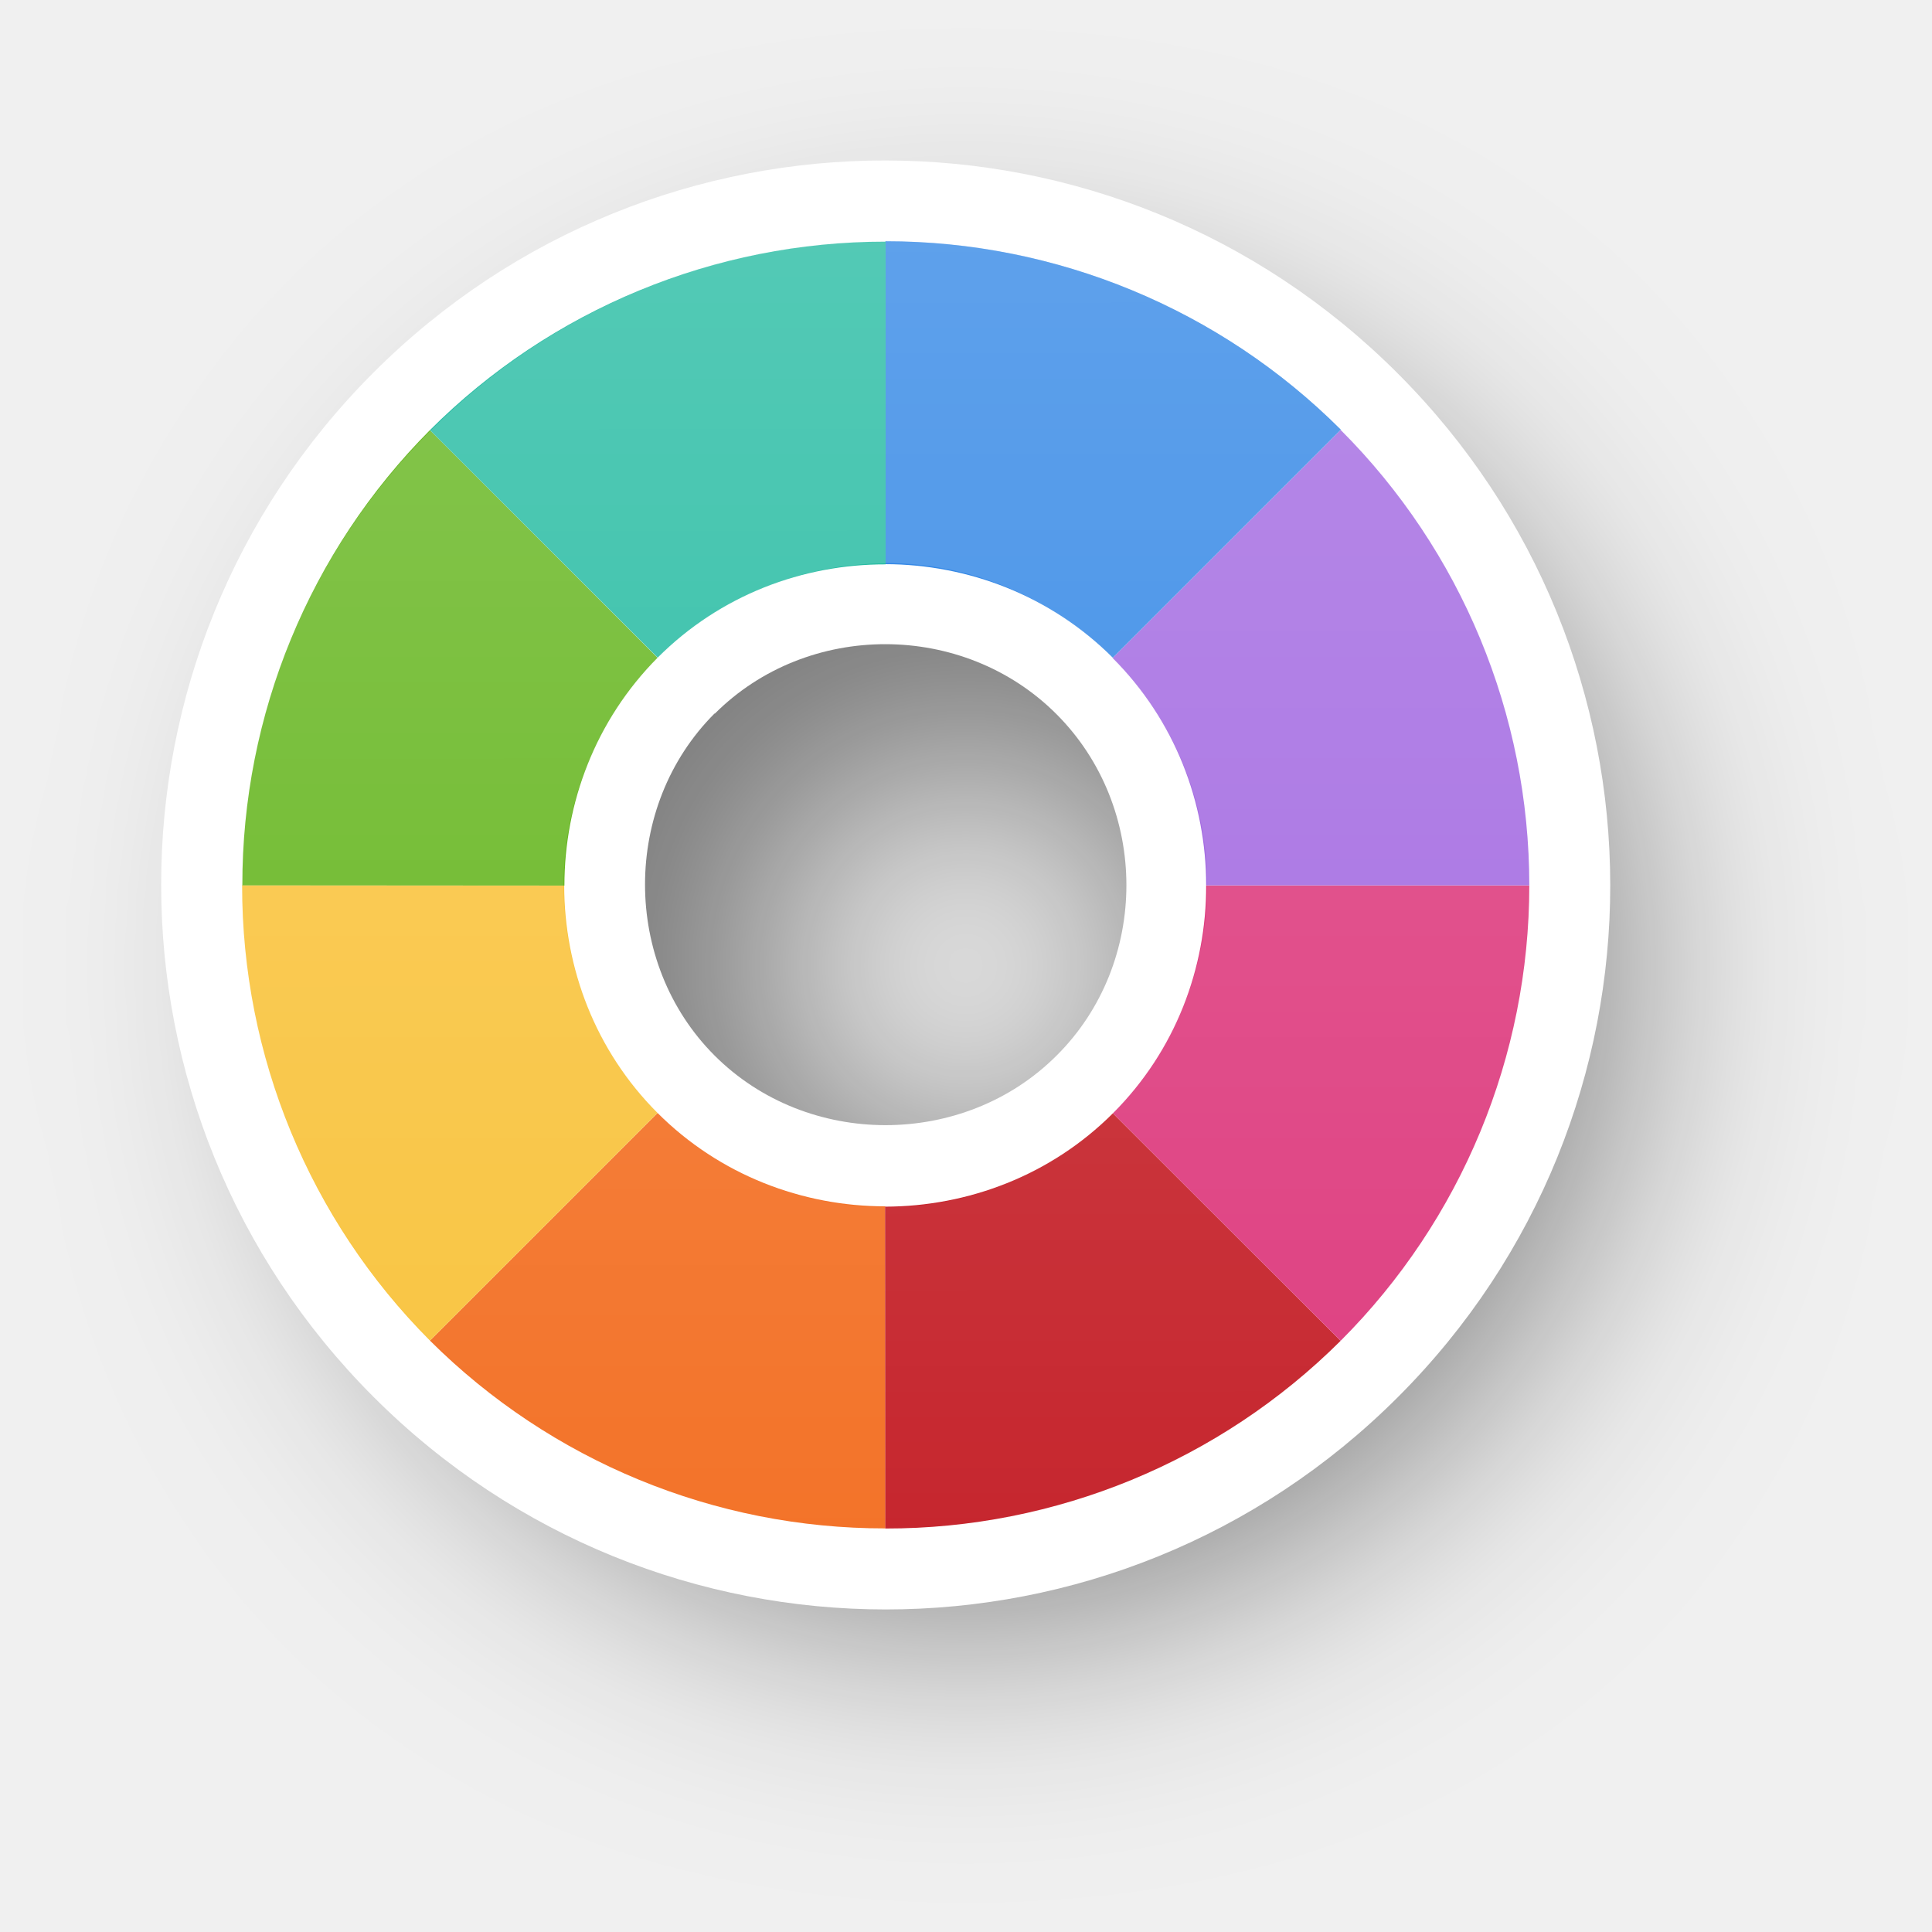
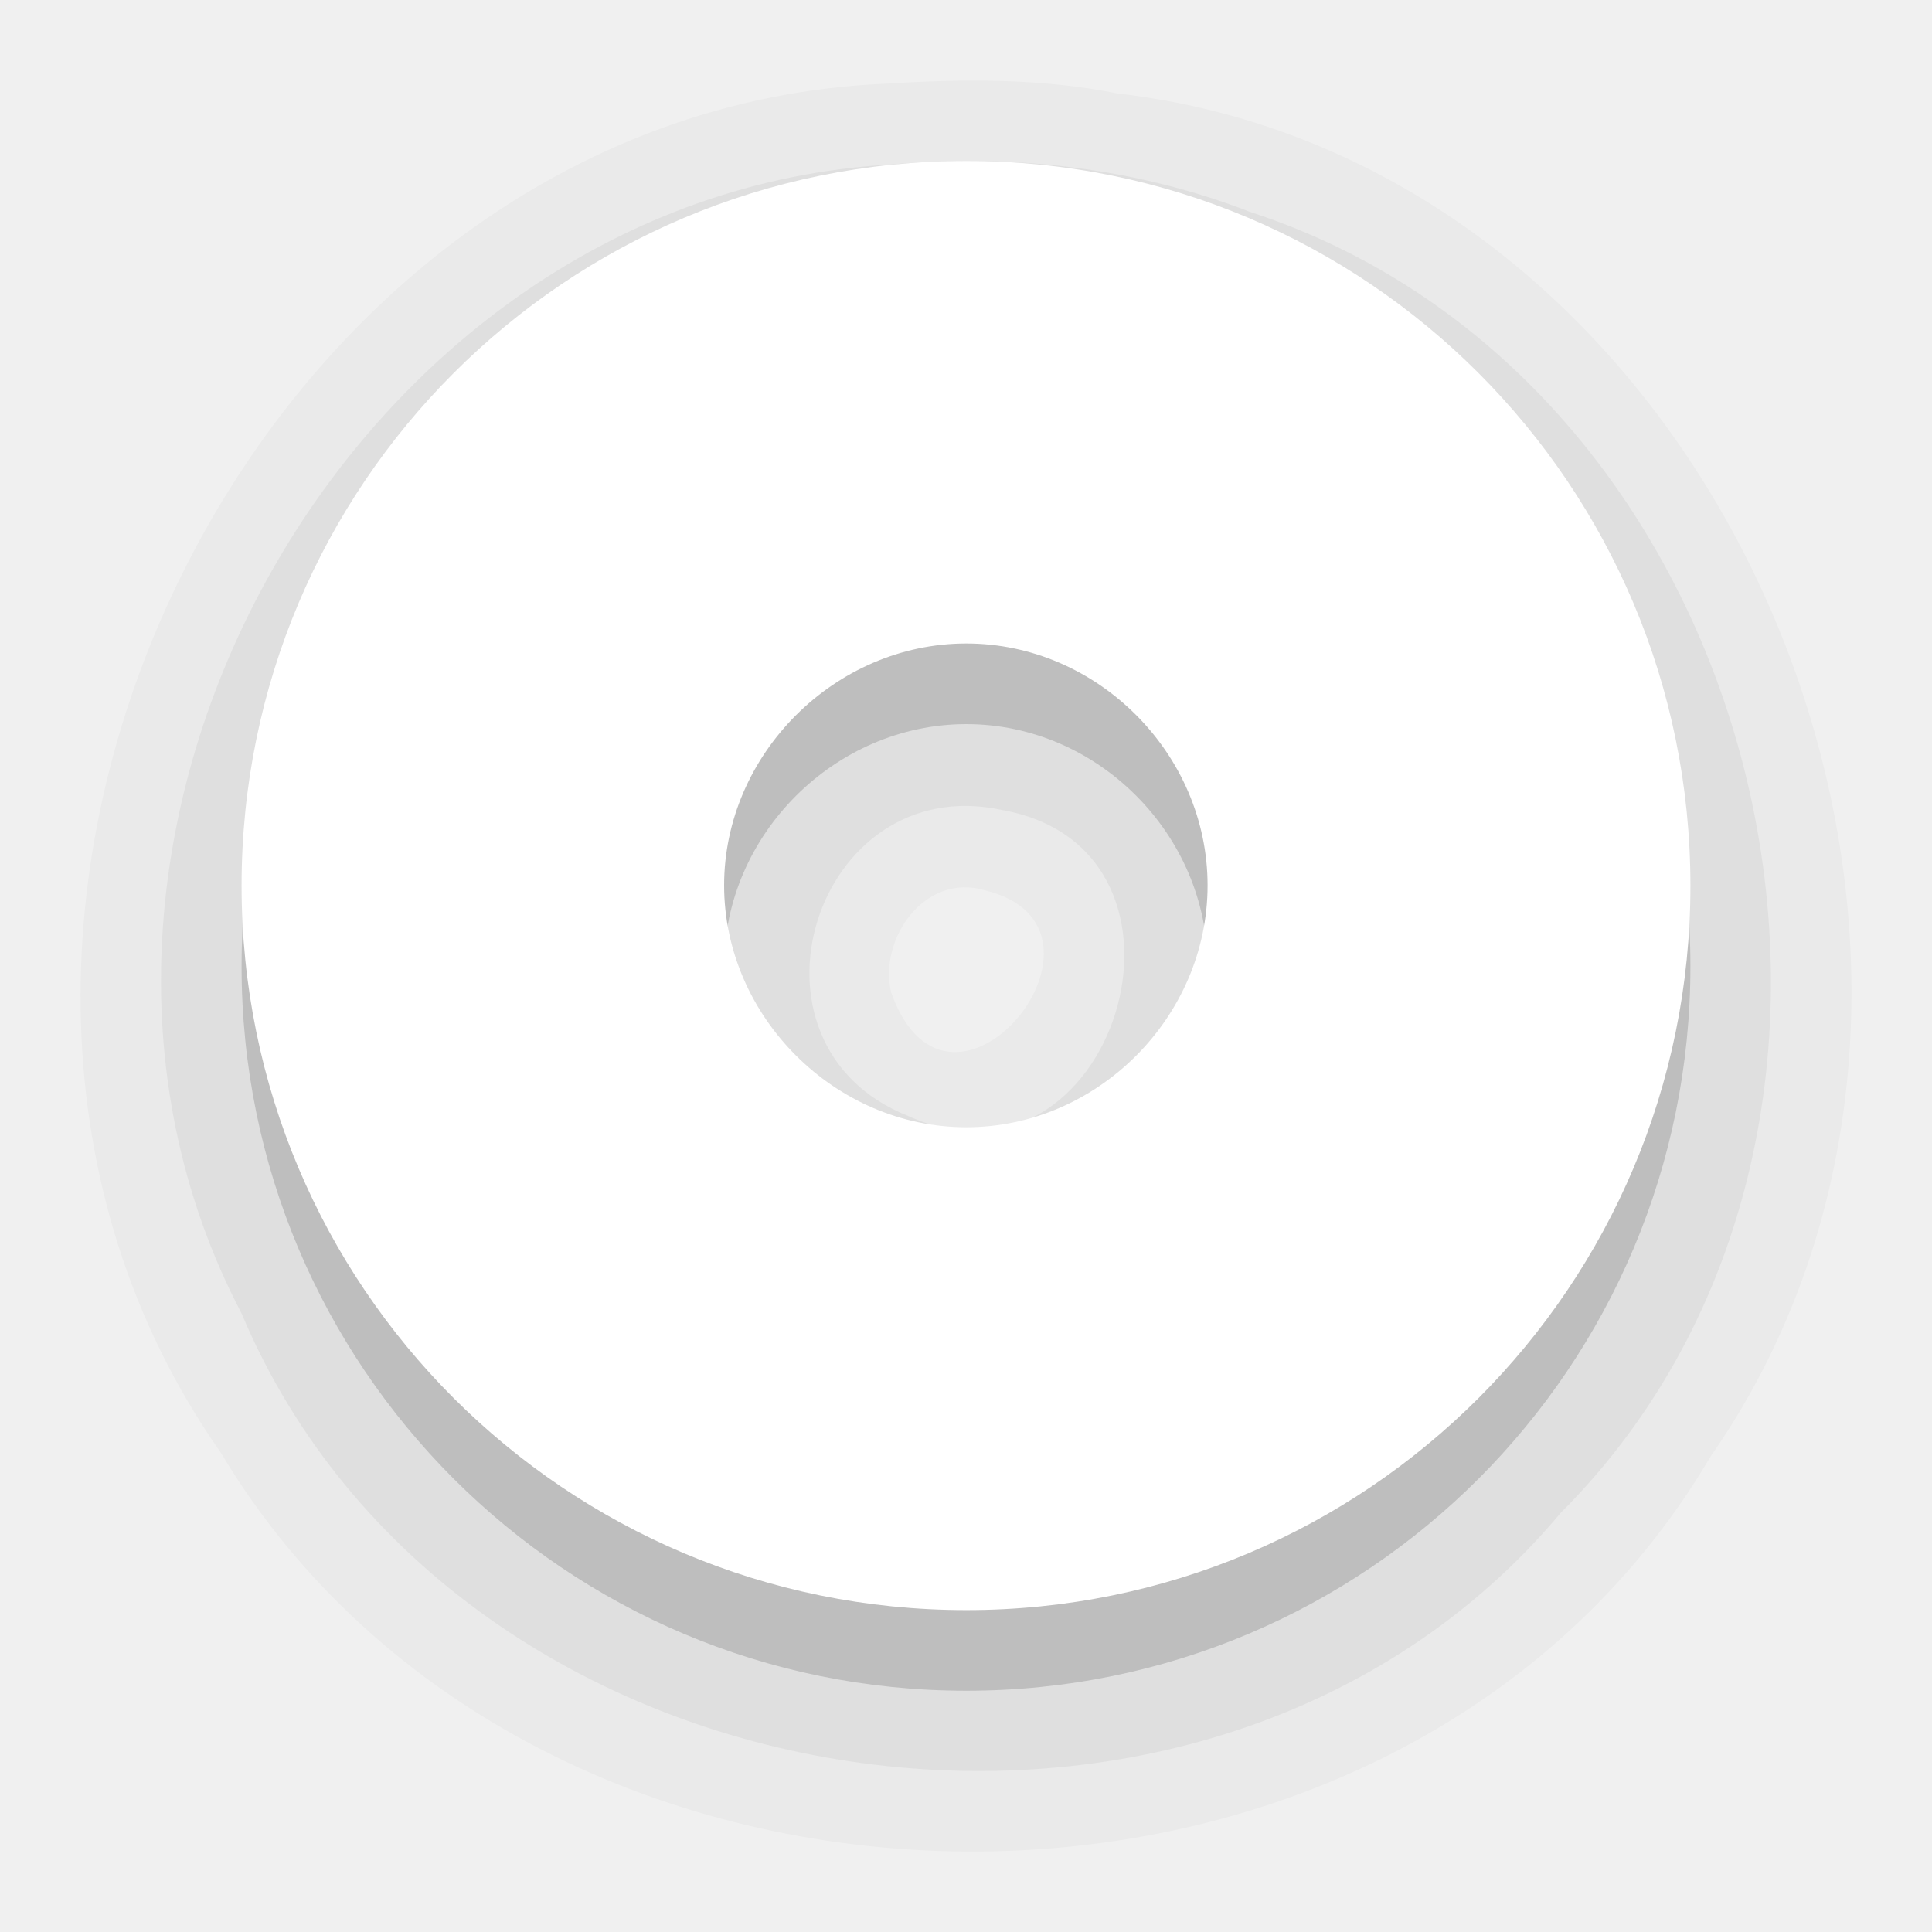
- <svg xmlns="http://www.w3.org/2000/svg" xmlns:xlink="http://www.w3.org/1999/xlink" width="24" height="24" viewBox="0 0 6.35 6.35" version="1.1" id="svg1">
+ <svg xmlns="http://www.w3.org/2000/svg" xmlns:xlink="http://www.w3.org/1999/xlink" width="24" height="24" viewBox="0 0 6.35 6.35" version="1.1" id="svg1" xml:space="preserve">
  <defs id="defs1">
    <linearGradient id="linearGradient341">
      <stop style="stop-color:#ffffff;stop-opacity:1;" offset="0" id="stop341" />
      <stop style="stop-color:#ffffff;stop-opacity:0;" offset="1" id="stop342" />
    </linearGradient>
-     <filter style="color-interpolation-filters:sRGB" id="filter29-8-1-6-4-9-1-9-4" x="-0.235" y="-0.234" width="1.469" height="1.469">
-       <feGaussianBlur stdDeviation="0.465" id="feGaussianBlur29-0-6-8-8-4-0-5-5" />
+     <linearGradient xlink:href="#linearGradient341" id="linearGradient342-7" x1="-140.798" y1="46.486" x2="-140.797" y2="50.719" gradientUnits="userSpaceOnUse" gradientTransform="translate(143.9742,-45.69256)" />
+     <filter style="color-interpolation-filters:sRGB" id="filter30" x="-0.172" y="-0.258" width="1.344" height="1.515">
+       <feGaussianBlur stdDeviation="0.227" id="feGaussianBlur30" />
    </filter>
-     <linearGradient xlink:href="#linearGradient341" id="linearGradient105" gradientUnits="userSpaceOnUse" gradientTransform="translate(5.624543,16.22915)" x1="-140.798" y1="46.486" x2="-140.797" y2="50.719" />
+     <filter style="color-interpolation-filters:sRGB" id="filter31" x="-0.186" y="-0.258" width="1.373" height="1.515">
+       <feGaussianBlur stdDeviation="0.227" id="feGaussianBlur31" />
+     </filter>
+     <filter style="color-interpolation-filters:sRGB" id="filter32" x="-0.258" y="-0.144" width="1.515" height="1.288">
+       <feGaussianBlur stdDeviation="0.227" id="feGaussianBlur32" />
+     </filter>
+     <filter style="color-interpolation-filters:sRGB" id="filter33" x="-0.258" y="-0.364" width="1.515" height="1.729">
+       <feGaussianBlur stdDeviation="0.227" id="feGaussianBlur33" />
+     </filter>
+     <filter style="color-interpolation-filters:sRGB" id="filter34" x="-0.258" y="-0.364" width="1.515" height="1.729">
+       <feGaussianBlur stdDeviation="0.227" id="feGaussianBlur34" />
+     </filter>
+     <filter style="color-interpolation-filters:sRGB" id="filter35" x="-0.325" y="-0.258" width="1.65" height="1.515">
+       <feGaussianBlur stdDeviation="0.227" id="feGaussianBlur35" />
+     </filter>
+     <filter style="color-interpolation-filters:sRGB" id="filter36" x="-0.258" y="-0.364" width="1.515" height="1.729">
+       <feGaussianBlur stdDeviation="0.227" id="feGaussianBlur36" />
+     </filter>
+     <filter style="color-interpolation-filters:sRGB" id="filter37" x="-0.325" y="-0.26" width="1.65" height="1.52">
+       <feGaussianBlur stdDeviation="0.227" id="feGaussianBlur37" />
+     </filter>
+     <mask maskUnits="userSpaceOnUse" id="mask37">
+       <path id="path37" style="font-variation-settings:normal;opacity:1;vector-effect:none;fill:#f9f9f9;fill-opacity:1;stroke:none;stroke-width:1.27;stroke-linecap:butt;stroke-linejoin:miter;stroke-miterlimit:4;stroke-dasharray:none;stroke-dashoffset:0;stroke-opacity:1;-inkscape-stroke:none;paint-order:stroke markers fill" d="M -6.952,0.793 A 2.117,2.117 0 0 0 -9.068,2.91 2.117,2.117 0 0 0 -6.952,5.027 2.117,2.117 0 0 0 -4.835,2.91 2.117,2.117 0 0 0 -6.952,0.793 Z m 0,1.058 a 1.058,1.058 0 0 1 1.058,1.058 1.058,1.058 0 0 1 -1.058,1.058 1.058,1.058 0 0 1 -1.058,-1.058 1.058,1.058 0 0 1 1.058,-1.058 z" />
+     </mask>
  </defs>
-   <g id="layer1" transform="translate(138.084,-61.92247)">
-     <path id="path29-0-33-9-7-7-9-0-9" style="opacity:0.5;fill:#000000;fill-opacity:1;stroke:none;stroke-width:1.27;paint-order:stroke markers fill;filter:url(#filter29-8-1-6-4-9-1-9-4)" d="m -140.268,46.752 c -1.317,0 -2.381,1.065 -2.381,2.381 0,1.317 1.064,2.381 2.381,2.381 1.317,0 2.379,-1.064 2.379,-2.381 0,-1.316 -1.062,-2.381 -2.379,-2.381 z m 0,1.586 c 0.431,0 0.793,0.362 0.793,0.795 0,0.433 -0.361,0.795 -0.793,0.795 -0.431,0 -0.795,-0.363 -0.795,-0.795 0,-0.431 0.364,-0.795 0.795,-0.795 z" transform="matrix(0.8893578,0,0,0.8893578,-10.16114,21.39874)" />
-     <g id="g99-9-9" transform="rotate(135,-137.2777,59.75286)">
-       <path id="circle2-5-2-3-3-9-3-4-7-9-9" style="fill:#ffffff;fill-opacity:1;stroke:none;stroke-width:1.27;paint-order:stroke markers fill" d="m -135.176,57.055 c 1.317,10e-6 2.381,-1.065 2.381,-2.381 0,-1.317 -1.064,-2.381 -2.381,-2.381 -1.317,9e-6 -2.379,1.065 -2.378,2.381 -1e-5,1.316 1.062,2.381 2.379,2.381 z m 0,-1.586 c -0.431,-1e-6 -0.793,-0.362 -0.793,-0.795 0,-0.433 0.361,-0.795 0.793,-0.794 0.431,-4e-6 0.795,0.363 0.795,0.795 1e-5,0.431 -0.364,0.795 -0.795,0.795 z" />
-       <path id="path2-3-9-4-7-6-7-1-13-1-4" style="fill:#f37329;fill-opacity:1;stroke:none;stroke-width:1.27;paint-order:stroke markers fill" d="m -133.679,53.179 -0.748,0.749 c 0.192,0.192 0.312,0.457 0.312,0.746 l 1.058,6e-6 a 2.117,2.117 0 0 0 -0.622,-1.495 z" />
-       <path id="path7-5-1-92-9-0-1-2-1-3-9" style="fill:#c6262e;fill-opacity:1;stroke:none;stroke-width:1.27;paint-order:stroke markers fill" d="m -134.427,53.928 c 9e-5,8.5e-5 4.3e-4,-9.2e-5 5.2e-4,10e-7 l 0.748,-0.749 a 2.117,2.117 0 0 0 -1.494,-0.622 2.117,2.117 0 0 0 -5.1e-4,0 l 5.1e-4,1.058 c 0.289,1.42e-4 0.553,0.12 0.746,0.312 z" />
-       <path id="path6-6-2-7-8-6-2-21-2-4-8" style="fill:#de3e80;fill-opacity:1;stroke:none;stroke-width:1.27;paint-order:stroke markers fill" d="m -135.919,53.928 c 0.192,-0.193 0.456,-0.313 0.746,-0.313 h 5.1e-4 l -5.1e-4,-1.058 a 2.117,2.117 0 0 0 -1.497,0.62 z" />
-       <path id="path19-2-7-4-6-4-2-6-0-5-1" style="fill:#a56de2;fill-opacity:1;stroke:none;stroke-width:1.27;paint-order:stroke markers fill" d="m -135.919,53.928 -0.751,-0.751 a 2.117,2.117 0 0 0 -0.62,1.497 l 1.06,5e-6 c 0,-0.29 0.119,-0.554 0.311,-0.746 z" />
-       <path id="path3-9-0-2-7-9-1-2-6-8-6" style="fill:#f9c440;fill-opacity:1;stroke:none;stroke-width:1.27;paint-order:stroke markers fill" d="m -134.427,55.42 0.748,0.749 a 2.117,2.117 0 0 0 0.622,-1.495 l -1.058,1e-6 c 0,0.289 -0.12,0.554 -0.312,0.746 z" />
-       <path id="path18-1-9-5-0-9-5-0-87-57-3" style="fill:#68b723;fill-opacity:1;stroke:none;stroke-width:1.27;paint-order:stroke markers fill" d="m -135.173,56.79 a 2.117,2.117 0 0 0 1.494,-0.622 l -0.748,-0.749 c -0.192,0.192 -0.457,0.312 -0.746,0.313 z" />
-       <path id="path4-2-3-2-4-0-0-2-4-3-9" style="fill:#3689e6;fill-opacity:1;stroke:none;stroke-width:1.27;paint-order:stroke markers fill" d="m -136.67,56.17 0.75,-0.75 c -0.191,-0.192 -0.311,-0.456 -0.311,-0.746 l -1.06,-4e-6 a 2.117,2.117 0 0 0 0.62,1.496 z" />
-       <path id="path17-7-6-44-8-8-9-2-9-3-3" style="fill:#28bca3;fill-opacity:1;stroke:none;stroke-width:1.27;paint-order:stroke markers fill" d="m -135.173,56.79 -5.3e-4,-1.058 -5.1e-4,-6e-6 c -0.29,10e-7 -0.554,-0.12 -0.746,-0.313 l -0.75,0.75 a 2.117,2.117 0 0 0 1.497,0.621 2.117,2.117 0 0 0 5.3e-4,0 z" />
-     </g>
-     <path id="path334-0-3-4-9-0-9-2-8-34" style="opacity:0.2;fill:url(#linearGradient105);fill-opacity:1;stroke:none;stroke-width:1.27;paint-order:stroke markers fill" d="m -135.174,62.715 a 2.117,2.117 0 0 0 -1.494,0.622 2.117,2.117 0 0 0 -0.622,1.495 2.117,2.117 0 0 0 0.622,1.495 2.117,2.117 0 0 0 1.494,0.622 2.117,2.117 0 0 0 5.2e-4,0 2.117,2.117 0 0 0 1.497,-0.62 2.117,2.117 0 0 0 0.62,-1.497 2.117,2.117 0 0 0 -0.62,-1.496 2.117,2.117 0 0 0 -1.497,-0.621 2.117,2.117 0 0 0 -5.1e-4,0 z m 5.1e-4,1.058 h 5.2e-4 c 0.29,0 0.554,0.12 0.746,0.313 0.191,0.192 0.311,0.456 0.311,0.746 0,0.29 -0.119,0.554 -0.311,0.746 -0.192,0.193 -0.456,0.313 -0.746,0.313 h -5.2e-4 c -0.289,-1.43e-4 -0.553,-0.12 -0.746,-0.312 h -5.1e-4 c -0.192,-0.192 -0.312,-0.457 -0.312,-0.746 0,-0.289 0.12,-0.554 0.312,-0.746 0.192,-0.192 0.457,-0.312 0.746,-0.313 z" />
+   <path id="circle2-5-2-4-6-4-9" style="font-variation-settings:normal;opacity:0.025;vector-effect:none;fill:#000000;fill-opacity:1;stroke:none;stroke-width:1.058;stroke-linecap:round;stroke-linejoin:round;stroke-miterlimit:4;stroke-dasharray:none;stroke-dashoffset:0;stroke-opacity:1;-inkscape-stroke:none;paint-order:stroke markers fill;stop-color:#000000" d="M 2.912,0.275 C 0.824,0.363 -0.478,3.061 0.726,4.775 1.759,6.501 4.59,6.54 5.623,4.786 6.761,3.153 5.68,0.538 3.672,0.307 3.423,0.257 3.165,0.259 2.912,0.275 Z M 3.236,2.926 C 3.742,3.047 3.124,3.81 2.929,3.262 2.887,3.084 3.041,2.868 3.236,2.926 Z" />
+   <path id="circle2-5-2-4-6" style="font-variation-settings:normal;opacity:0.15;vector-effect:none;fill:#000000;fill-opacity:1;stroke:none;stroke-width:1.058;stroke-linecap:round;stroke-linejoin:round;stroke-miterlimit:4;stroke-dasharray:none;stroke-dashoffset:0;stroke-opacity:1;-inkscape-stroke:none;paint-order:stroke markers fill;stop-color:#000000;stop-opacity:1" d="m 3.176,0.794 c -1.317,0 -2.382,1.065 -2.382,2.382 0,1.317 1.065,2.381 2.382,2.381 1.317,0 2.38,-1.065 2.38,-2.381 0,-1.316 -1.063,-2.382 -2.38,-2.382 z m 0,1.586 c 0.432,0 0.793,0.363 0.793,0.795 0,0.433 -0.362,0.795 -0.793,0.795 -0.432,0 -0.796,-0.364 -0.796,-0.795 0,-0.431 0.364,-0.795 0.796,-0.795 z" />
+   <path id="circle2-5-2-4-6-4" style="font-variation-settings:normal;opacity:0.05;vector-effect:none;fill:#000000;fill-opacity:1;stroke:none;stroke-width:1.058;stroke-linecap:round;stroke-linejoin:round;stroke-miterlimit:4;stroke-dasharray:none;stroke-dashoffset:0;stroke-opacity:1;-inkscape-stroke:none;paint-order:stroke markers fill;stop-color:#000000;stop-opacity:1" d="M 2.924,0.541 C 1.163,0.642 -0.026,2.752 0.794,4.317 1.495,5.983 3.97,6.357 5.13,4.972 6.406,3.695 5.826,1.256 4.11,0.697 3.735,0.551 3.324,0.504 2.924,0.541 Z M 3.292,2.662 C 4.025,2.791 3.66,3.975 2.985,3.668 2.394,3.433 2.678,2.53 3.292,2.662 Z" />
+   <path id="circle2-5-2-4" style="font-variation-settings:normal;opacity:1;vector-effect:none;fill:#ffffff;fill-opacity:1;stroke:none;stroke-width:1.058;stroke-linecap:round;stroke-linejoin:round;stroke-miterlimit:4;stroke-dasharray:none;stroke-dashoffset:0;stroke-opacity:1;-inkscape-stroke:none;paint-order:stroke markers fill;stop-color:#000000;stop-opacity:1" d="m 3.176,0.529 c -1.317,0 -2.382,1.065 -2.382,2.382 0,1.317 1.065,2.381 2.382,2.381 1.317,0 2.38,-1.065 2.38,-2.381 0,-1.316 -1.063,-2.382 -2.38,-2.382 z m 0,1.586 c 0.432,0 0.793,0.363 0.793,0.795 0,0.433 -0.362,0.795 -0.793,0.795 -0.432,0 -0.796,-0.364 -0.796,-0.795 0,-0.431 0.364,-0.795 0.796,-0.795 z" />
+   <g id="g37" mask="url(#mask37)" transform="rotate(-45,-1.887169,-9.315629)">
+     <path style="font-variation-settings:normal;opacity:1;vector-effect:none;fill:#28bca3;fill-opacity:1;stroke:none;stroke-width:1.27;stroke-linecap:butt;stroke-linejoin:miter;stroke-miterlimit:4;stroke-dasharray:none;stroke-dashoffset:0;stroke-opacity:1;-inkscape-stroke:none;paint-order:stroke markers fill;filter:url(#filter30);stop-color:#000000;stop-opacity:1" id="path15" d="m -8.002,1.077 a 2.117,2.117 0 0 1 2.117,0 2.117,2.117 0 0 1 1.058,1.833 h -2.117 z" />
+     <path style="font-variation-settings:normal;opacity:1;vector-effect:none;fill:#de3e80;fill-opacity:1;stroke:none;stroke-width:1.27;stroke-linecap:butt;stroke-linejoin:miter;stroke-miterlimit:4;stroke-dasharray:none;stroke-dashoffset:0;stroke-opacity:1;-inkscape-stroke:none;paint-order:stroke markers fill;filter:url(#filter31);stop-color:#000000;stop-opacity:1" id="path15-7-7-9" d="m -4.827,2.91 a 2.117,2.117 0 0 1 -0.941,1.76 2.117,2.117 0 0 1 -1.986,0.196 l 0.81,-1.956 z" />
+     <path style="font-variation-settings:normal;opacity:1;vector-effect:none;fill:#f9c440;fill-opacity:1;stroke:none;stroke-width:1.27;stroke-linecap:butt;stroke-linejoin:miter;stroke-miterlimit:4;stroke-dasharray:none;stroke-dashoffset:0;stroke-opacity:1;-inkscape-stroke:none;paint-order:stroke markers fill;filter:url(#filter32);stop-color:#000000;stop-opacity:1" id="path15-7-7-9-3-7" d="M -7.754,4.866 A 2.117,2.117 0 0 1 -9.056,3.049 2.117,2.117 0 0 1 -8.002,1.077 l 1.058,1.833 z" />
+     <path style="font-variation-settings:normal;opacity:1;vector-effect:none;fill:#3689e6;fill-opacity:1;stroke:none;stroke-width:1.27;stroke-linecap:butt;stroke-linejoin:miter;stroke-miterlimit:4;stroke-dasharray:none;stroke-dashoffset:0;stroke-opacity:1;-inkscape-stroke:none;paint-order:stroke markers fill;filter:url(#filter33);stop-color:#000000;stop-opacity:1" id="path15-7" d="m -5.462,1.413 a 2.117,2.117 0 0 1 0.62,1.497 h -2.117 z" />
+     <path style="font-variation-settings:normal;opacity:1;vector-effect:none;fill:#a56de2;fill-opacity:1;stroke:none;stroke-width:1.27;stroke-linecap:butt;stroke-linejoin:miter;stroke-miterlimit:4;stroke-dasharray:none;stroke-dashoffset:0;stroke-opacity:1;-inkscape-stroke:none;paint-order:stroke markers fill;filter:url(#filter34);stop-color:#000000;stop-opacity:1" id="path15-7-7" d="M -4.842,2.91 A 2.117,2.117 0 0 1 -5.462,4.407 L -6.959,2.91 Z" />
+     <path style="font-variation-settings:normal;opacity:1;vector-effect:none;fill:#c6262e;fill-opacity:1;stroke:none;stroke-width:1.27;stroke-linecap:butt;stroke-linejoin:miter;stroke-miterlimit:4;stroke-dasharray:none;stroke-dashoffset:0;stroke-opacity:1;-inkscape-stroke:none;paint-order:stroke markers fill;filter:url(#filter35);stop-color:#000000;stop-opacity:1" id="path15-7-7-9-3" d="M -6.959,5.027 A 2.117,2.117 0 0 1 -8.638,4.199 l 1.679,-1.289 z" />
+     <path style="font-variation-settings:normal;mix-blend-mode:normal;vector-effect:none;fill:#f37329;fill-opacity:1;stroke:none;stroke-width:1.27;stroke-linecap:butt;stroke-linejoin:miter;stroke-miterlimit:4;stroke-dasharray:none;stroke-dashoffset:0;stroke-opacity:1;-inkscape-stroke:none;paint-order:stroke markers fill;filter:url(#filter36);stop-color:#000000" id="path15-7-7-9-3-7-4" d="M -8.456,4.407 A 2.117,2.117 0 0 1 -9.076,2.91 h 2.117 z" />
+     <path style="font-variation-settings:normal;opacity:1;vector-effect:none;fill:#68b723;fill-opacity:1;stroke:none;stroke-width:1.27;stroke-linecap:butt;stroke-linejoin:miter;stroke-miterlimit:4;stroke-dasharray:none;stroke-dashoffset:0;stroke-opacity:1;-inkscape-stroke:none;paint-order:stroke markers fill;filter:url(#filter37);stop-color:#000000;stop-opacity:1" id="path15-7-7-9-3-7-4-4" d="M -8.638,1.622 A 2.117,2.117 0 0 1 -7.235,0.812 L -6.959,2.91 Z" />
  </g>
+   <path id="path334-0" style="opacity:0.2;fill:url(#linearGradient342-7);fill-opacity:1;stroke:none;stroke-width:1.27;paint-order:stroke markers fill" d="m 3.176,0.793 a 2.117,2.117 0 0 0 -1.494,0.622 2.117,2.117 0 0 0 -0.622,1.495 2.117,2.117 0 0 0 0.622,1.495 2.117,2.117 0 0 0 1.494,0.622 2.117,2.117 0 0 0 5.2e-4,0 2.117,2.117 0 0 0 1.497,-0.62 2.117,2.117 0 0 0 0.62,-1.497 2.117,2.117 0 0 0 -0.62,-1.496 2.117,2.117 0 0 0 -1.497,-0.621 2.117,2.117 0 0 0 -5.1e-4,0 z m 5.1e-4,1.058 h 5.2e-4 c 0.29,0 0.554,0.12 0.746,0.313 0.191,0.192 0.311,0.456 0.311,0.746 0,0.29 -0.119,0.554 -0.311,0.746 -0.192,0.193 -0.456,0.313 -0.746,0.313 h -5.2e-4 c -0.289,-1.43e-4 -0.553,-0.12 -0.746,-0.312 h -5.1e-4 c -0.192,-0.192 -0.312,-0.457 -0.312,-0.746 0,-0.289 0.12,-0.554 0.312,-0.746 0.192,-0.192 0.457,-0.312 0.746,-0.313 z" />
+   <g style="display:inline" id="g3532-1" transform="matrix(0.297244,0,-0.1888204,0.333569,44.51109,-0.4895337)" />
+   <g style="display:inline;fill:#fce94f;stroke:none" id="g3557-05" transform="matrix(0.297244,0,-0.1888204,0.333569,44.51109,-0.4895337)" />
+   <g id="layer10" style="display:inline" transform="matrix(0.3023809,0,0,0.3023809,-140.8413,134.5554)" />
+   <g id="layer13" style="display:inline" transform="matrix(0.3023809,0,0,0.3023809,-140.8413,134.5554)" />
+   <g id="layer14" transform="matrix(0.3023809,0,0,0.3023809,-140.8413,134.5554)" />
+   <g id="layer15" style="display:inline" transform="matrix(0.3023809,0,0,0.3023809,-140.8413,134.5554)" />
+   <g id="g71291" style="display:inline" transform="matrix(0.3023809,0,0,0.3023809,-140.8413,134.5554)" />
+   <g id="g4953" style="display:inline" transform="matrix(0.3023809,0,0,0.3023809,-140.8413,134.5554)" />
+   <g id="layer12" style="display:inline" transform="matrix(0.3023809,0,0,0.3023809,-140.8413,134.5554)" />
+   <g style="display:inline;fill:#3a4351;fill-opacity:1" id="g3532-1-2" transform="matrix(0.297244,0,-0.1888204,0.333569,44.51109,-0.4895334)" />
+   <g style="display:inline;fill:#3a4351;fill-opacity:1;stroke:none" id="g3557-05-9" transform="matrix(0.297244,0,-0.1888204,0.333569,44.51109,-0.4895334)" />
+   <g id="layer10-2" style="display:inline;fill:#3a4351;fill-opacity:1" transform="matrix(0.3023809,0,0,0.3023809,-140.8413,134.5554)" />
+   <g id="layer13-5" style="display:inline;fill:#3a4351;fill-opacity:1" transform="matrix(0.3023809,0,0,0.3023809,-140.8413,134.5554)" />
+   <g style="fill:#3a4351;fill-opacity:1" id="layer14-4" transform="matrix(0.3023809,0,0,0.3023809,-140.8413,134.5554)" />
+   <g id="layer15-3" style="display:inline;fill:#3a4351;fill-opacity:1" transform="matrix(0.3023809,0,0,0.3023809,-140.8413,134.5554)" />
+   <g id="g71291-8" style="display:inline;fill:#3a4351;fill-opacity:1" transform="matrix(0.3023809,0,0,0.3023809,-140.8413,134.5554)" />
+   <g id="g4953-4" style="display:inline;fill:#3a4351;fill-opacity:1" transform="matrix(0.3023809,0,0,0.3023809,-140.8413,134.5554)" />
+   <g id="layer12-6" style="display:inline;fill:#3a4351;fill-opacity:1" transform="matrix(0.3023809,0,0,0.3023809,-140.8413,134.5554)" />
+   <g id="layer10-9" style="display:inline" transform="matrix(0.2645833,0,0,0.2645833,-84.37633,153.5716)" />
+   <g id="layer13-6" style="display:inline" transform="matrix(0.2645833,0,0,0.2645833,-84.37633,153.5716)" />
+   <g id="layer14-1" transform="matrix(0.2645833,0,0,0.2645833,-84.37633,153.5716)" />
+   <g id="layer15-0" style="display:inline" transform="matrix(0.2645833,0,0,0.2645833,-84.37633,153.5716)" />
+   <g id="g71291-3" style="display:inline" transform="matrix(0.2645833,0,0,0.2645833,-84.37633,153.5716)" />
+   <g id="g4953-7" style="display:inline" transform="matrix(0.2645833,0,0,0.2645833,-84.37633,153.5716)" />
+   <g id="layer12-65" style="display:inline" transform="matrix(0.2645833,0,0,0.2645833,-84.37633,153.5716)" />
</svg>
